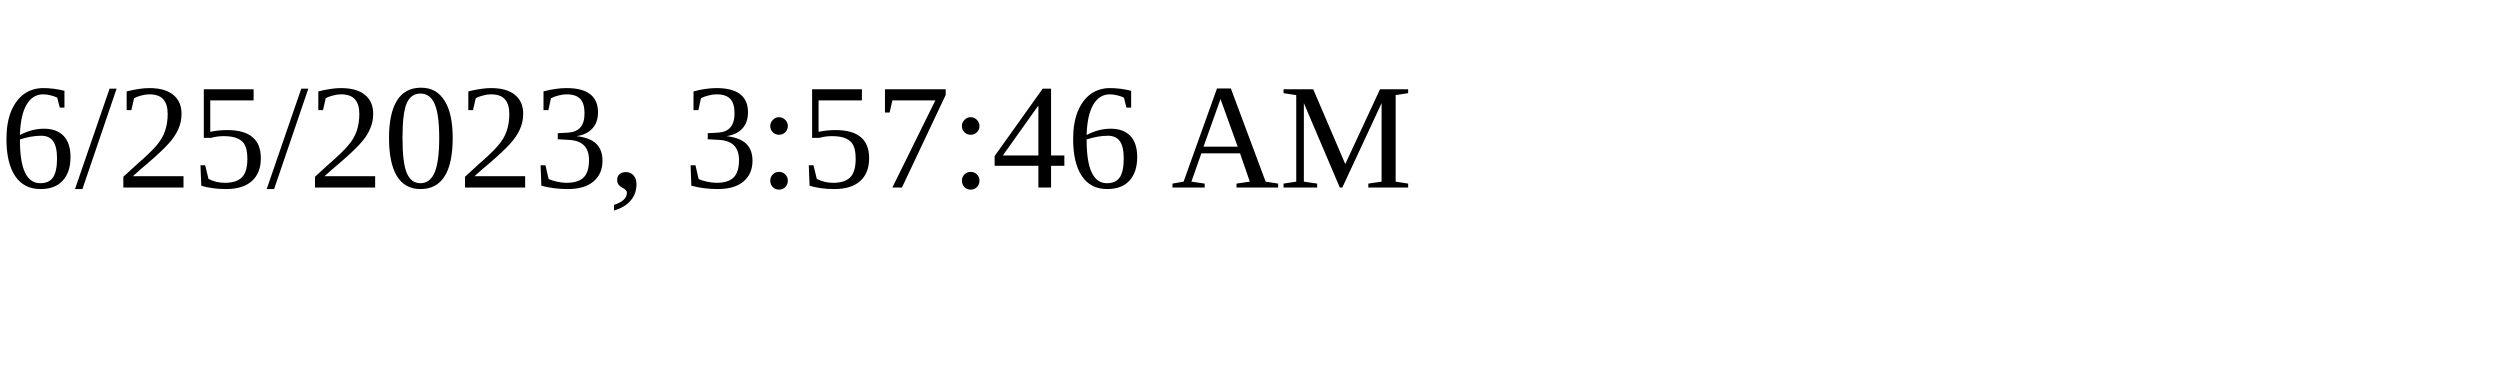
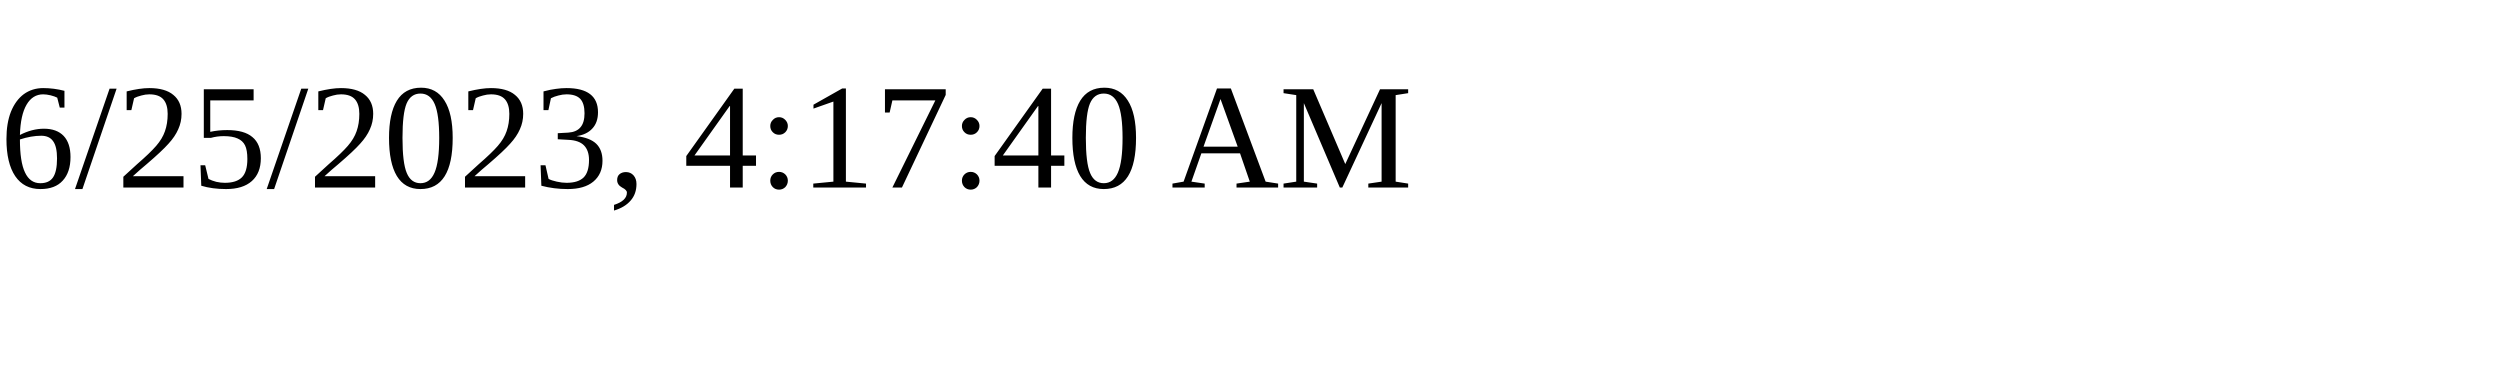
<svg xmlns="http://www.w3.org/2000/svg" height="30" width="200">
-   <text x="0" y="15">6/25/2023, 3:57:46 AM</text>
+   <text x="0" y="15">6/25/2023, 4:17:40 AM</text>
</svg>
